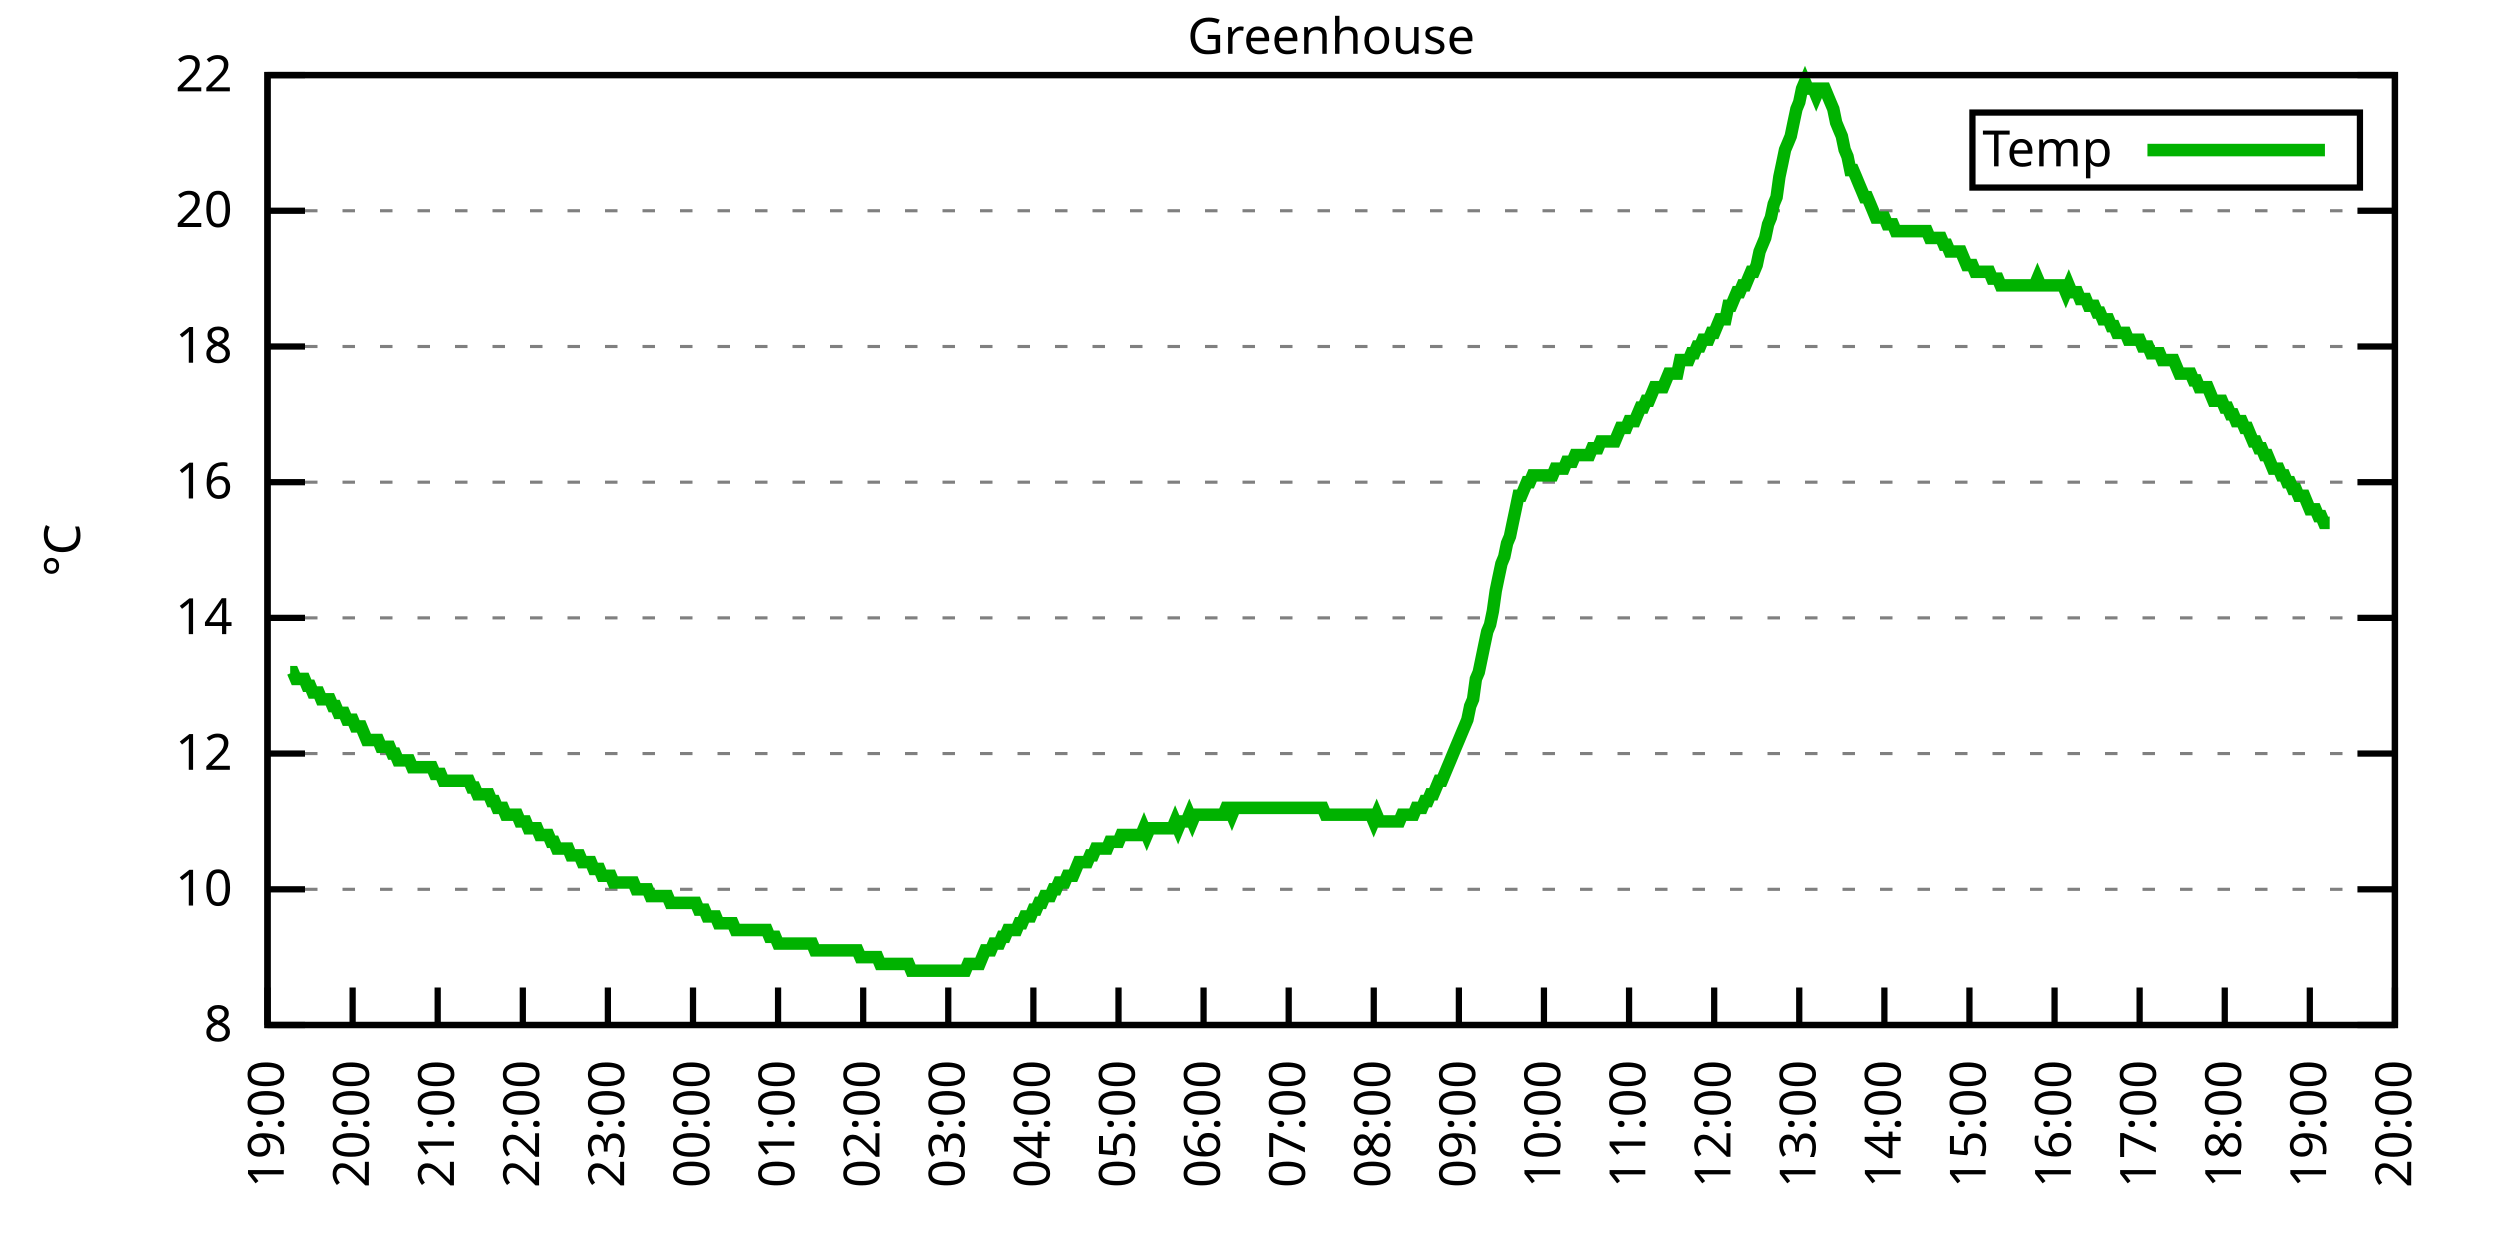
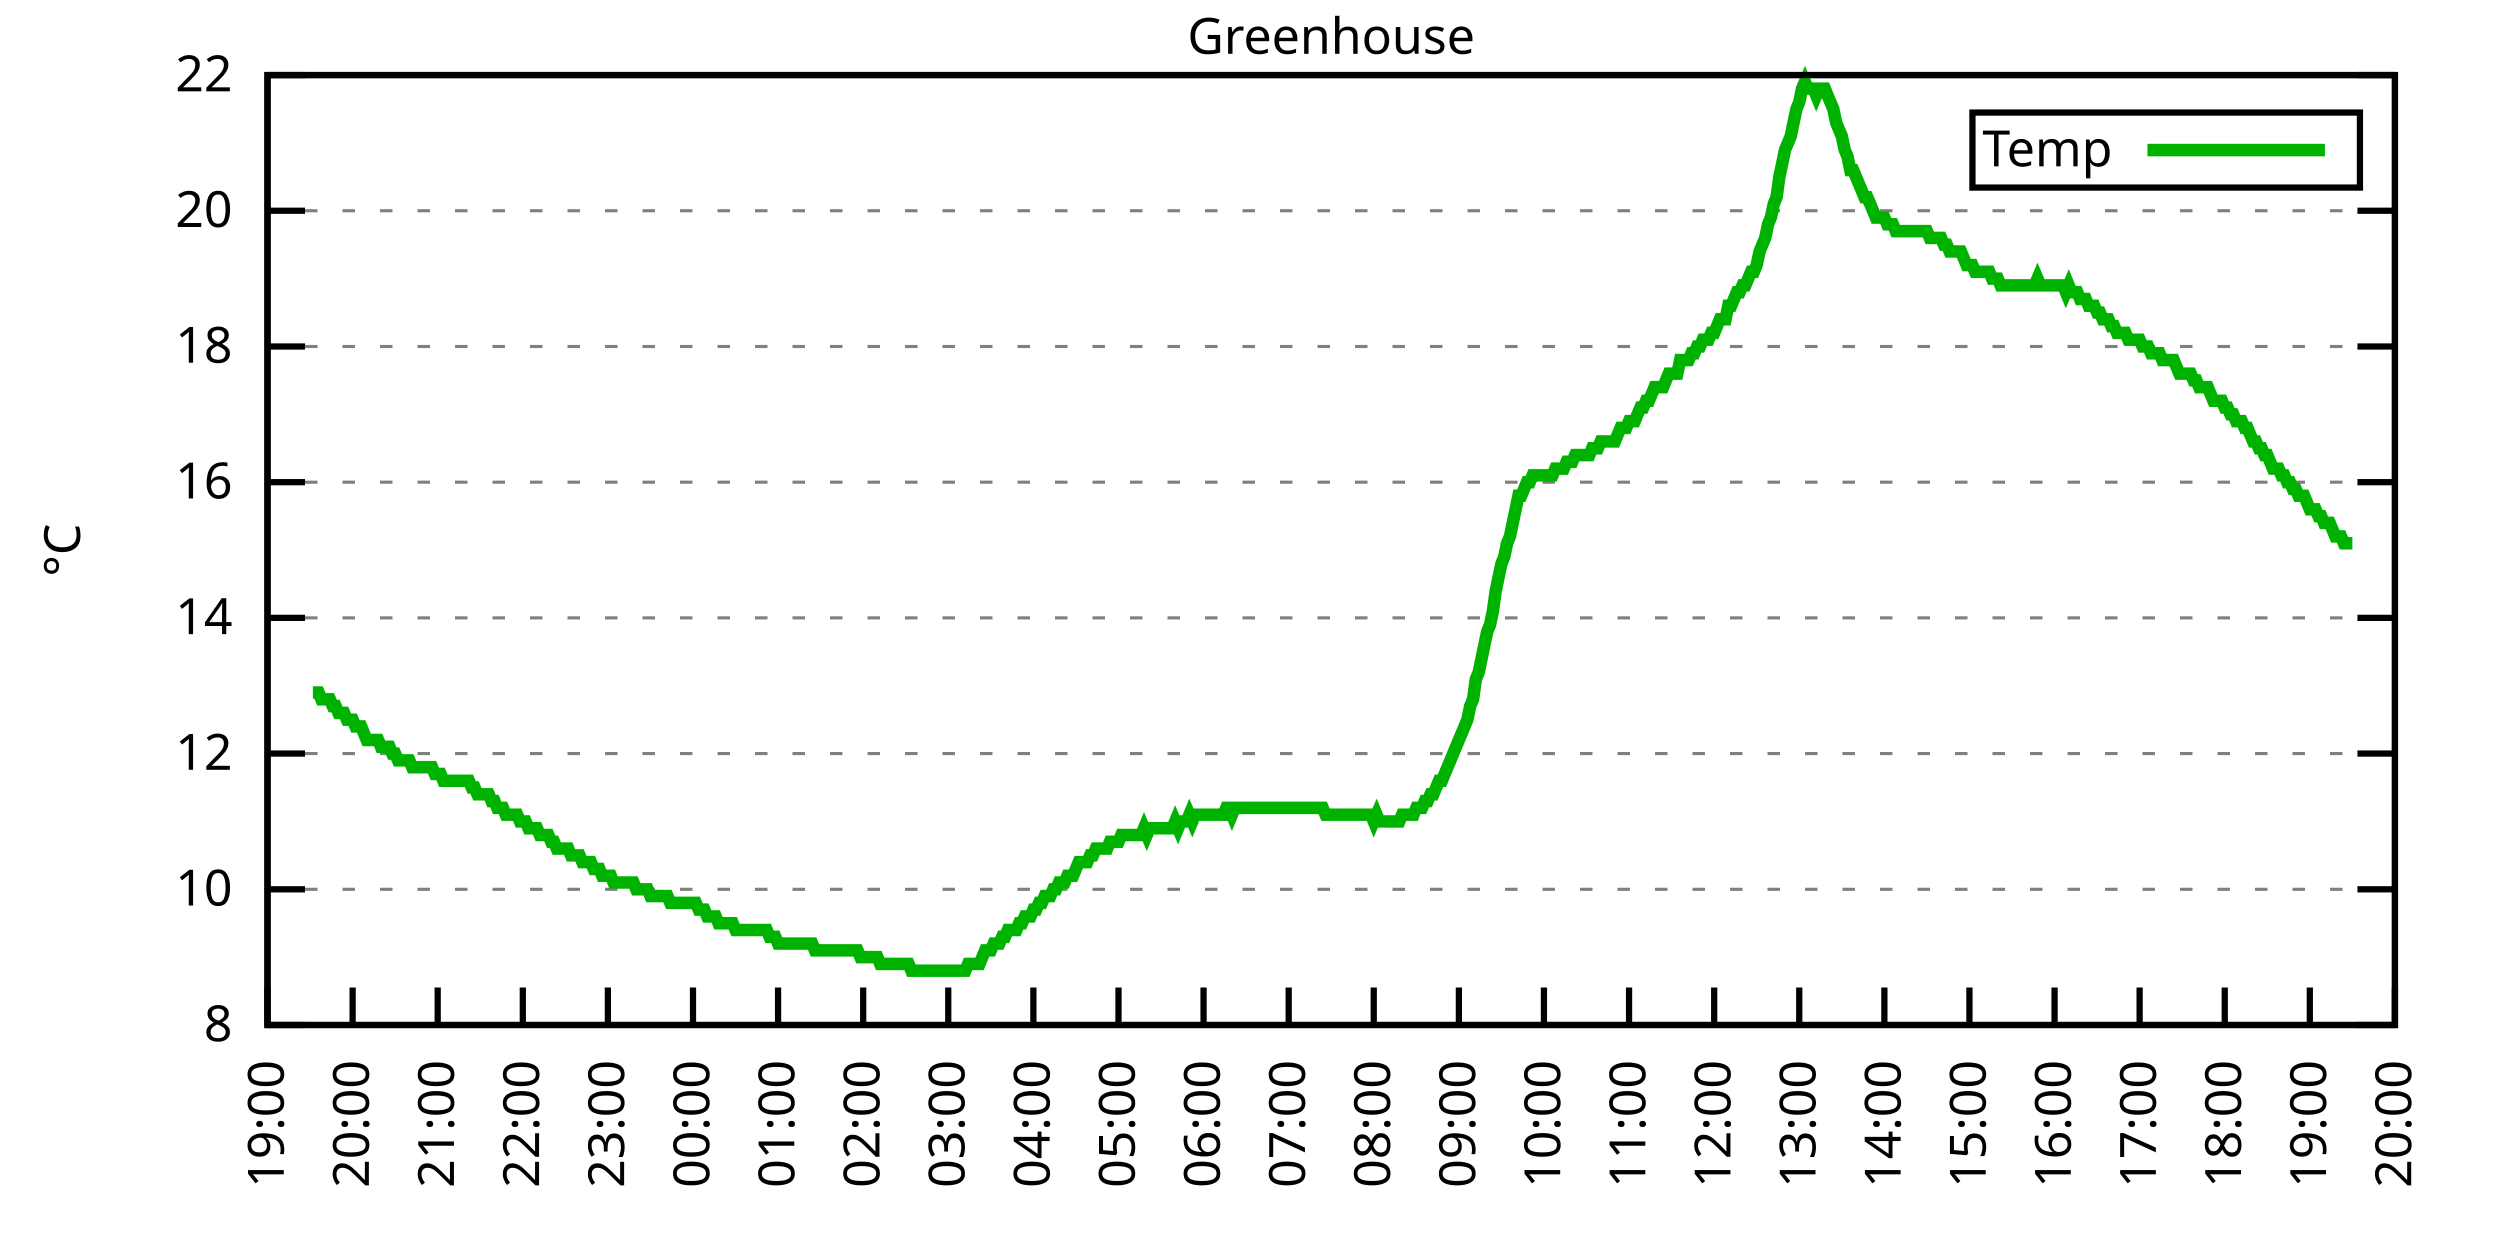
<svg xmlns="http://www.w3.org/2000/svg" xmlns:xlink="http://www.w3.org/1999/xlink" width="400" height="200" viewBox="0 0 400 200">
  <g id="gnuplot_canvas">
    <rect x="0" y="0" width="400" height="200" fill="none" />
    <defs>
      <circle id="gpDot" r="0.5" stroke-width="0.5" stroke="currentColor" />
      <path id="gpPt0" stroke-width="0.333" stroke="currentColor" d="M-1,0 h2 M0,-1 v2" />
      <path id="gpPt1" stroke-width="0.333" stroke="currentColor" d="M-1,-1 L1,1 M1,-1 L-1,1" />
      <path id="gpPt2" stroke-width="0.333" stroke="currentColor" d="M-1,0 L1,0 M0,-1 L0,1 M-1,-1 L1,1 M-1,1 L1,-1" />
      <rect id="gpPt3" stroke-width="0.333" stroke="currentColor" x="-1" y="-1" width="2" height="2" />
      <rect id="gpPt4" stroke-width="0.333" stroke="currentColor" fill="currentColor" x="-1" y="-1" width="2" height="2" />
      <circle id="gpPt5" stroke-width="0.333" stroke="currentColor" cx="0" cy="0" r="1" />
      <use xlink:href="#gpPt5" id="gpPt6" fill="currentColor" stroke="none" />
      <path id="gpPt7" stroke-width="0.333" stroke="currentColor" d="M0,-1.33 L-1.33,0.67 L1.33,0.67 z" />
      <use xlink:href="#gpPt7" id="gpPt8" fill="currentColor" stroke="none" />
      <use xlink:href="#gpPt7" id="gpPt9" stroke="currentColor" transform="rotate(180)" />
      <use xlink:href="#gpPt9" id="gpPt10" fill="currentColor" stroke="none" />
      <use xlink:href="#gpPt3" id="gpPt11" stroke="currentColor" transform="rotate(45)" />
      <use xlink:href="#gpPt11" id="gpPt12" fill="currentColor" stroke="none" />
      <path id="gpPt13" stroke-width="0.333" stroke="currentColor" d="M0,1.330 L1.265,0.411 L0.782,-1.067 L-0.782,-1.076 L-1.265,0.411 z" />
      <use xlink:href="#gpPt13" id="gpPt14" fill="currentColor" stroke="none" />
      <filter id="textbox" filterUnits="objectBoundingBox" x="0" y="0" height="1" width="1">
        <feFlood flood-color="white" flood-opacity="1" result="bgnd" />
        <feComposite in="SourceGraphic" in2="bgnd" operator="atop" />
      </filter>
      <filter id="greybox" filterUnits="objectBoundingBox" x="0" y="0" height="1" width="1">
        <feFlood flood-color="lightgrey" flood-opacity="1" result="grey" />
        <feComposite in="SourceGraphic" in2="grey" operator="atop" />
      </filter>
    </defs>
    <g fill="none" color="white" stroke="currentColor" stroke-width="1.00" stroke-linecap="butt" stroke-linejoin="miter">
</g>
    <g fill="none" color="black" stroke="currentColor" stroke-width="1.00" stroke-linecap="butt" stroke-linejoin="miter">
      <g stroke="none" shape-rendering="crispEdges">
        <polygon fill="rgb(255, 255, 255)" points="42.80,164.00 383.18,164.00 383.18,12.02 42.80,12.02 " />
      </g>
    </g>
    <g fill="none" color="black" stroke="currentColor" stroke-width="1.00" stroke-linecap="butt" stroke-linejoin="miter">
</g>
    <g fill="none" color="black" stroke="black" stroke-width="0.50" stroke-linecap="butt" stroke-linejoin="miter">
</g>
    <g fill="none" color="gray" stroke="currentColor" stroke-width="0.50" stroke-linecap="butt" stroke-linejoin="miter">
      <path stroke="gray" stroke-dasharray="2,4" class="gridline" d="M42.80,164.00 L383.19,164.00  " />
    </g>
    <g fill="none" color="gray" stroke="gray" stroke-width="1.00" stroke-linecap="butt" stroke-linejoin="miter">
</g>
    <g fill="none" color="black" stroke="currentColor" stroke-width="1.00" stroke-linecap="butt" stroke-linejoin="miter">
      <path stroke="black" d="M42.80,164.00 L48.80,164.00 M383.19,164.00 L377.19,164.00  " />
      <g transform="translate(37.20,166.60)" stroke="none" fill="black" font-family="Sans" font-size="8.00" text-anchor="end">
        <text>
          <tspan font-family="Sans"> 8</tspan>
        </text>
      </g>
    </g>
    <g fill="none" color="black" stroke="currentColor" stroke-width="1.00" stroke-linecap="butt" stroke-linejoin="miter">
</g>
    <g fill="none" color="black" stroke="black" stroke-width="0.50" stroke-linecap="butt" stroke-linejoin="miter">
</g>
    <g fill="none" color="gray" stroke="currentColor" stroke-width="0.50" stroke-linecap="butt" stroke-linejoin="miter">
      <path stroke="gray" stroke-dasharray="2,4" class="gridline" d="M42.80,142.29 L383.19,142.29  " />
    </g>
    <g fill="none" color="gray" stroke="gray" stroke-width="1.00" stroke-linecap="butt" stroke-linejoin="miter">
</g>
    <g fill="none" color="black" stroke="currentColor" stroke-width="1.00" stroke-linecap="butt" stroke-linejoin="miter">
      <path stroke="black" d="M42.80,142.29 L48.80,142.29 M383.19,142.29 L377.19,142.29  " />
      <g transform="translate(37.20,144.89)" stroke="none" fill="black" font-family="Sans" font-size="8.00" text-anchor="end">
        <text>
          <tspan font-family="Sans"> 10</tspan>
        </text>
      </g>
    </g>
    <g fill="none" color="black" stroke="currentColor" stroke-width="1.00" stroke-linecap="butt" stroke-linejoin="miter">
</g>
    <g fill="none" color="black" stroke="black" stroke-width="0.50" stroke-linecap="butt" stroke-linejoin="miter">
</g>
    <g fill="none" color="gray" stroke="currentColor" stroke-width="0.50" stroke-linecap="butt" stroke-linejoin="miter">
      <path stroke="gray" stroke-dasharray="2,4" class="gridline" d="M42.80,120.57 L383.19,120.57  " />
    </g>
    <g fill="none" color="gray" stroke="gray" stroke-width="1.00" stroke-linecap="butt" stroke-linejoin="miter">
</g>
    <g fill="none" color="black" stroke="currentColor" stroke-width="1.00" stroke-linecap="butt" stroke-linejoin="miter">
      <path stroke="black" d="M42.80,120.57 L48.80,120.57 M383.19,120.57 L377.19,120.57  " />
      <g transform="translate(37.20,123.17)" stroke="none" fill="black" font-family="Sans" font-size="8.00" text-anchor="end">
        <text>
          <tspan font-family="Sans"> 12</tspan>
        </text>
      </g>
    </g>
    <g fill="none" color="black" stroke="currentColor" stroke-width="1.00" stroke-linecap="butt" stroke-linejoin="miter">
</g>
    <g fill="none" color="black" stroke="black" stroke-width="0.50" stroke-linecap="butt" stroke-linejoin="miter">
</g>
    <g fill="none" color="gray" stroke="currentColor" stroke-width="0.50" stroke-linecap="butt" stroke-linejoin="miter">
      <path stroke="gray" stroke-dasharray="2,4" class="gridline" d="M42.80,98.86 L383.19,98.86  " />
    </g>
    <g fill="none" color="gray" stroke="gray" stroke-width="1.00" stroke-linecap="butt" stroke-linejoin="miter">
</g>
    <g fill="none" color="black" stroke="currentColor" stroke-width="1.00" stroke-linecap="butt" stroke-linejoin="miter">
      <path stroke="black" d="M42.80,98.86 L48.80,98.86 M383.19,98.86 L377.19,98.86  " />
      <g transform="translate(37.20,101.46)" stroke="none" fill="black" font-family="Sans" font-size="8.00" text-anchor="end">
        <text>
          <tspan font-family="Sans"> 14</tspan>
        </text>
      </g>
    </g>
    <g fill="none" color="black" stroke="currentColor" stroke-width="1.00" stroke-linecap="butt" stroke-linejoin="miter">
</g>
    <g fill="none" color="black" stroke="black" stroke-width="0.50" stroke-linecap="butt" stroke-linejoin="miter">
</g>
    <g fill="none" color="gray" stroke="currentColor" stroke-width="0.50" stroke-linecap="butt" stroke-linejoin="miter">
      <path stroke="gray" stroke-dasharray="2,4" class="gridline" d="M42.80,77.15 L383.19,77.15  " />
    </g>
    <g fill="none" color="gray" stroke="gray" stroke-width="1.00" stroke-linecap="butt" stroke-linejoin="miter">
</g>
    <g fill="none" color="black" stroke="currentColor" stroke-width="1.00" stroke-linecap="butt" stroke-linejoin="miter">
      <path stroke="black" d="M42.80,77.15 L48.80,77.15 M383.19,77.15 L377.19,77.15  " />
      <g transform="translate(37.20,79.75)" stroke="none" fill="black" font-family="Sans" font-size="8.00" text-anchor="end">
        <text>
          <tspan font-family="Sans"> 16</tspan>
        </text>
      </g>
    </g>
    <g fill="none" color="black" stroke="currentColor" stroke-width="1.00" stroke-linecap="butt" stroke-linejoin="miter">
</g>
    <g fill="none" color="black" stroke="black" stroke-width="0.50" stroke-linecap="butt" stroke-linejoin="miter">
</g>
    <g fill="none" color="gray" stroke="currentColor" stroke-width="0.50" stroke-linecap="butt" stroke-linejoin="miter">
      <path stroke="gray" stroke-dasharray="2,4" class="gridline" d="M42.80,55.44 L383.19,55.44  " />
    </g>
    <g fill="none" color="gray" stroke="gray" stroke-width="1.00" stroke-linecap="butt" stroke-linejoin="miter">
</g>
    <g fill="none" color="black" stroke="currentColor" stroke-width="1.00" stroke-linecap="butt" stroke-linejoin="miter">
      <path stroke="black" d="M42.80,55.44 L48.80,55.44 M383.19,55.44 L377.19,55.44  " />
      <g transform="translate(37.20,58.04)" stroke="none" fill="black" font-family="Sans" font-size="8.00" text-anchor="end">
        <text>
          <tspan font-family="Sans"> 18</tspan>
        </text>
      </g>
    </g>
    <g fill="none" color="black" stroke="currentColor" stroke-width="1.00" stroke-linecap="butt" stroke-linejoin="miter">
</g>
    <g fill="none" color="black" stroke="black" stroke-width="0.50" stroke-linecap="butt" stroke-linejoin="miter">
</g>
    <g fill="none" color="gray" stroke="currentColor" stroke-width="0.50" stroke-linecap="butt" stroke-linejoin="miter">
      <path stroke="gray" stroke-dasharray="2,4" class="gridline" d="M42.80,33.72 L383.19,33.72  " />
    </g>
    <g fill="none" color="gray" stroke="gray" stroke-width="1.00" stroke-linecap="butt" stroke-linejoin="miter">
</g>
    <g fill="none" color="black" stroke="currentColor" stroke-width="1.00" stroke-linecap="butt" stroke-linejoin="miter">
      <path stroke="black" d="M42.80,33.72 L48.80,33.72 M383.19,33.72 L377.19,33.72  " />
      <g transform="translate(37.20,36.32)" stroke="none" fill="black" font-family="Sans" font-size="8.00" text-anchor="end">
        <text>
          <tspan font-family="Sans"> 20</tspan>
        </text>
      </g>
    </g>
    <g fill="none" color="black" stroke="currentColor" stroke-width="1.00" stroke-linecap="butt" stroke-linejoin="miter">
</g>
    <g fill="none" color="black" stroke="black" stroke-width="0.50" stroke-linecap="butt" stroke-linejoin="miter">
</g>
    <g fill="none" color="gray" stroke="currentColor" stroke-width="0.50" stroke-linecap="butt" stroke-linejoin="miter">
      <path stroke="gray" stroke-dasharray="2,4" class="gridline" d="M42.80,12.01 L383.19,12.01  " />
    </g>
    <g fill="none" color="gray" stroke="gray" stroke-width="1.00" stroke-linecap="butt" stroke-linejoin="miter">
</g>
    <g fill="none" color="black" stroke="currentColor" stroke-width="1.00" stroke-linecap="butt" stroke-linejoin="miter">
      <path stroke="black" d="M42.80,12.01 L48.80,12.01 M383.19,12.01 L377.19,12.01  " />
      <g transform="translate(37.20,14.61)" stroke="none" fill="black" font-family="Sans" font-size="8.00" text-anchor="end">
        <text>
          <tspan font-family="Sans"> 22</tspan>
        </text>
      </g>
    </g>
    <g fill="none" color="black" stroke="currentColor" stroke-width="1.00" stroke-linecap="butt" stroke-linejoin="miter">
      <path stroke="black" d="M42.80,164.00 L42.80,158.00  " />
      <g transform="translate(45.40,169.60) rotate(270.00)" stroke="none" fill="black" font-family="Sans" font-size="8.00" text-anchor="end">
        <text>
          <tspan font-family="Sans">19:00</tspan>
        </text>
      </g>
    </g>
    <g fill="none" color="black" stroke="currentColor" stroke-width="1.00" stroke-linecap="butt" stroke-linejoin="miter">
      <path stroke="black" d="M56.42,164.00 L56.42,158.00  " />
      <g transform="translate(59.02,169.60) rotate(270.00)" stroke="none" fill="black" font-family="Sans" font-size="8.00" text-anchor="end">
        <text>
          <tspan font-family="Sans">20:00</tspan>
        </text>
      </g>
    </g>
    <g fill="none" color="black" stroke="currentColor" stroke-width="1.00" stroke-linecap="butt" stroke-linejoin="miter">
      <path stroke="black" d="M70.03,164.00 L70.03,158.00  " />
      <g transform="translate(72.63,169.60) rotate(270.00)" stroke="none" fill="black" font-family="Sans" font-size="8.00" text-anchor="end">
        <text>
          <tspan font-family="Sans">21:00</tspan>
        </text>
      </g>
    </g>
    <g fill="none" color="black" stroke="currentColor" stroke-width="1.00" stroke-linecap="butt" stroke-linejoin="miter">
      <path stroke="black" d="M83.65,164.00 L83.65,158.00  " />
      <g transform="translate(86.25,169.60) rotate(270.00)" stroke="none" fill="black" font-family="Sans" font-size="8.00" text-anchor="end">
        <text>
          <tspan font-family="Sans">22:00</tspan>
        </text>
      </g>
    </g>
    <g fill="none" color="black" stroke="currentColor" stroke-width="1.00" stroke-linecap="butt" stroke-linejoin="miter">
      <path stroke="black" d="M97.26,164.00 L97.26,158.00  " />
      <g transform="translate(99.86,169.60) rotate(270.00)" stroke="none" fill="black" font-family="Sans" font-size="8.00" text-anchor="end">
        <text>
          <tspan font-family="Sans">23:00</tspan>
        </text>
      </g>
    </g>
    <g fill="none" color="black" stroke="currentColor" stroke-width="1.00" stroke-linecap="butt" stroke-linejoin="miter">
      <path stroke="black" d="M110.88,164.00 L110.88,158.00  " />
      <g transform="translate(113.48,169.60) rotate(270.00)" stroke="none" fill="black" font-family="Sans" font-size="8.00" text-anchor="end">
        <text>
          <tspan font-family="Sans">00:00</tspan>
        </text>
      </g>
    </g>
    <g fill="none" color="black" stroke="currentColor" stroke-width="1.00" stroke-linecap="butt" stroke-linejoin="miter">
      <path stroke="black" d="M124.49,164.00 L124.49,158.00  " />
      <g transform="translate(127.09,169.60) rotate(270.00)" stroke="none" fill="black" font-family="Sans" font-size="8.00" text-anchor="end">
        <text>
          <tspan font-family="Sans">01:00</tspan>
        </text>
      </g>
    </g>
    <g fill="none" color="black" stroke="currentColor" stroke-width="1.00" stroke-linecap="butt" stroke-linejoin="miter">
      <path stroke="black" d="M138.11,164.00 L138.11,158.00  " />
      <g transform="translate(140.71,169.60) rotate(270.00)" stroke="none" fill="black" font-family="Sans" font-size="8.00" text-anchor="end">
        <text>
          <tspan font-family="Sans">02:00</tspan>
        </text>
      </g>
    </g>
    <g fill="none" color="black" stroke="currentColor" stroke-width="1.00" stroke-linecap="butt" stroke-linejoin="miter">
      <path stroke="black" d="M151.72,164.00 L151.72,158.00  " />
      <g transform="translate(154.32,169.60) rotate(270.00)" stroke="none" fill="black" font-family="Sans" font-size="8.00" text-anchor="end">
        <text>
          <tspan font-family="Sans">03:00</tspan>
        </text>
      </g>
    </g>
    <g fill="none" color="black" stroke="currentColor" stroke-width="1.00" stroke-linecap="butt" stroke-linejoin="miter">
      <path stroke="black" d="M165.34,164.00 L165.34,158.00  " />
      <g transform="translate(167.94,169.60) rotate(270.00)" stroke="none" fill="black" font-family="Sans" font-size="8.00" text-anchor="end">
        <text>
          <tspan font-family="Sans">04:00</tspan>
        </text>
      </g>
    </g>
    <g fill="none" color="black" stroke="currentColor" stroke-width="1.00" stroke-linecap="butt" stroke-linejoin="miter">
      <path stroke="black" d="M178.96,164.00 L178.96,158.00  " />
      <g transform="translate(181.56,169.60) rotate(270.00)" stroke="none" fill="black" font-family="Sans" font-size="8.00" text-anchor="end">
        <text>
          <tspan font-family="Sans">05:00</tspan>
        </text>
      </g>
    </g>
    <g fill="none" color="black" stroke="currentColor" stroke-width="1.00" stroke-linecap="butt" stroke-linejoin="miter">
      <path stroke="black" d="M192.57,164.00 L192.57,158.00  " />
      <g transform="translate(195.17,169.60) rotate(270.00)" stroke="none" fill="black" font-family="Sans" font-size="8.00" text-anchor="end">
        <text>
          <tspan font-family="Sans">06:00</tspan>
        </text>
      </g>
    </g>
    <g fill="none" color="black" stroke="currentColor" stroke-width="1.00" stroke-linecap="butt" stroke-linejoin="miter">
      <path stroke="black" d="M206.19,164.00 L206.19,158.00  " />
      <g transform="translate(208.79,169.60) rotate(270.00)" stroke="none" fill="black" font-family="Sans" font-size="8.00" text-anchor="end">
        <text>
          <tspan font-family="Sans">07:00</tspan>
        </text>
      </g>
    </g>
    <g fill="none" color="black" stroke="currentColor" stroke-width="1.00" stroke-linecap="butt" stroke-linejoin="miter">
      <path stroke="black" d="M219.80,164.00 L219.80,158.00  " />
      <g transform="translate(222.40,169.60) rotate(270.00)" stroke="none" fill="black" font-family="Sans" font-size="8.00" text-anchor="end">
        <text>
          <tspan font-family="Sans">08:00</tspan>
        </text>
      </g>
    </g>
    <g fill="none" color="black" stroke="currentColor" stroke-width="1.00" stroke-linecap="butt" stroke-linejoin="miter">
      <path stroke="black" d="M233.42,164.00 L233.42,158.00  " />
      <g transform="translate(236.02,169.60) rotate(270.00)" stroke="none" fill="black" font-family="Sans" font-size="8.00" text-anchor="end">
        <text>
          <tspan font-family="Sans">09:00</tspan>
        </text>
      </g>
    </g>
    <g fill="none" color="black" stroke="currentColor" stroke-width="1.00" stroke-linecap="butt" stroke-linejoin="miter">
      <path stroke="black" d="M247.03,164.00 L247.03,158.00  " />
      <g transform="translate(249.63,169.60) rotate(270.00)" stroke="none" fill="black" font-family="Sans" font-size="8.00" text-anchor="end">
        <text>
          <tspan font-family="Sans">10:00</tspan>
        </text>
      </g>
    </g>
    <g fill="none" color="black" stroke="currentColor" stroke-width="1.00" stroke-linecap="butt" stroke-linejoin="miter">
      <path stroke="black" d="M260.65,164.00 L260.65,158.00  " />
      <g transform="translate(263.25,169.60) rotate(270.00)" stroke="none" fill="black" font-family="Sans" font-size="8.00" text-anchor="end">
        <text>
          <tspan font-family="Sans">11:00</tspan>
        </text>
      </g>
    </g>
    <g fill="none" color="black" stroke="currentColor" stroke-width="1.00" stroke-linecap="butt" stroke-linejoin="miter">
      <path stroke="black" d="M274.27,164.00 L274.27,158.00  " />
      <g transform="translate(276.87,169.60) rotate(270.00)" stroke="none" fill="black" font-family="Sans" font-size="8.00" text-anchor="end">
        <text>
          <tspan font-family="Sans">12:00</tspan>
        </text>
      </g>
    </g>
    <g fill="none" color="black" stroke="currentColor" stroke-width="1.00" stroke-linecap="butt" stroke-linejoin="miter">
      <path stroke="black" d="M287.88,164.00 L287.88,158.00  " />
      <g transform="translate(290.48,169.60) rotate(270.00)" stroke="none" fill="black" font-family="Sans" font-size="8.00" text-anchor="end">
        <text>
          <tspan font-family="Sans">13:00</tspan>
        </text>
      </g>
    </g>
    <g fill="none" color="black" stroke="currentColor" stroke-width="1.00" stroke-linecap="butt" stroke-linejoin="miter">
      <path stroke="black" d="M301.50,164.00 L301.50,158.00  " />
      <g transform="translate(304.10,169.60) rotate(270.00)" stroke="none" fill="black" font-family="Sans" font-size="8.00" text-anchor="end">
        <text>
          <tspan font-family="Sans">14:00</tspan>
        </text>
      </g>
    </g>
    <g fill="none" color="black" stroke="currentColor" stroke-width="1.00" stroke-linecap="butt" stroke-linejoin="miter">
      <path stroke="black" d="M315.11,164.00 L315.11,158.00  " />
      <g transform="translate(317.71,169.60) rotate(270.00)" stroke="none" fill="black" font-family="Sans" font-size="8.00" text-anchor="end">
        <text>
          <tspan font-family="Sans">15:00</tspan>
        </text>
      </g>
    </g>
    <g fill="none" color="black" stroke="currentColor" stroke-width="1.00" stroke-linecap="butt" stroke-linejoin="miter">
      <path stroke="black" d="M328.73,164.00 L328.73,158.00  " />
      <g transform="translate(331.33,169.60) rotate(270.00)" stroke="none" fill="black" font-family="Sans" font-size="8.00" text-anchor="end">
        <text>
          <tspan font-family="Sans">16:00</tspan>
        </text>
      </g>
    </g>
    <g fill="none" color="black" stroke="currentColor" stroke-width="1.00" stroke-linecap="butt" stroke-linejoin="miter">
      <path stroke="black" d="M342.34,164.00 L342.34,158.00  " />
      <g transform="translate(344.94,169.60) rotate(270.00)" stroke="none" fill="black" font-family="Sans" font-size="8.00" text-anchor="end">
        <text>
          <tspan font-family="Sans">17:00</tspan>
        </text>
      </g>
    </g>
    <g fill="none" color="black" stroke="currentColor" stroke-width="1.00" stroke-linecap="butt" stroke-linejoin="miter">
      <path stroke="black" d="M355.96,164.00 L355.96,158.00  " />
      <g transform="translate(358.56,169.60) rotate(270.00)" stroke="none" fill="black" font-family="Sans" font-size="8.00" text-anchor="end">
        <text>
          <tspan font-family="Sans">18:00</tspan>
        </text>
      </g>
    </g>
    <g fill="none" color="black" stroke="currentColor" stroke-width="1.00" stroke-linecap="butt" stroke-linejoin="miter">
      <path stroke="black" d="M369.57,164.00 L369.57,158.00  " />
      <g transform="translate(372.17,169.60) rotate(270.00)" stroke="none" fill="black" font-family="Sans" font-size="8.00" text-anchor="end">
        <text>
          <tspan font-family="Sans">19:00</tspan>
        </text>
      </g>
    </g>
    <g fill="none" color="black" stroke="currentColor" stroke-width="1.00" stroke-linecap="butt" stroke-linejoin="miter">
      <path stroke="black" d="M383.19,164.00 L383.19,158.00  " />
      <g transform="translate(385.79,169.60) rotate(270.00)" stroke="none" fill="black" font-family="Sans" font-size="8.00" text-anchor="end">
        <text>
          <tspan font-family="Sans">20:00</tspan>
        </text>
      </g>
    </g>
    <g fill="none" color="black" stroke="currentColor" stroke-width="1.00" stroke-linecap="butt" stroke-linejoin="miter">
</g>
    <g fill="none" color="black" stroke="currentColor" stroke-width="1.00" stroke-linecap="butt" stroke-linejoin="miter">
      <path stroke="black" d="M42.80,12.01 L42.80,164.00 L383.19,164.00 L383.19,12.01 L42.80,12.01 Z  " />
    </g>
    <g fill="none" color="black" stroke="currentColor" stroke-width="1.00" stroke-linecap="butt" stroke-linejoin="miter">
</g>
    <g fill="none" color="black" stroke="currentColor" stroke-width="1.00" stroke-linecap="butt" stroke-linejoin="miter">
      <path stroke="black" d="M315.59,30.01 L315.59,18.01 L377.59,18.01 L377.59,30.01 L315.59,30.01 Z  " />
    </g>
    <g id="Greenhouse_plot_1">
      <g fill="none" color="white" stroke="black" stroke-width="2.00" stroke-linecap="butt" stroke-linejoin="miter">
</g>
      <g fill="none" color="black" stroke="currentColor" stroke-width="2.00" stroke-linecap="butt" stroke-linejoin="miter">
        <g transform="translate(337.99,26.61)" stroke="none" fill="black" font-family="Sans" font-size="8.00" text-anchor="end">
          <text>
            <tspan font-family="Sans">Temp</tspan>
          </text>
        </g>
      </g>
      <g fill="none" color="black" stroke="currentColor" stroke-width="2.00" stroke-linecap="butt" stroke-linejoin="miter">
-         <path stroke="rgb(  0, 178,   0)" d="M343.59,24.01 L371.99,24.01 M46.43,107.55 L46.88,107.55 L47.34,108.63 L47.79,108.63 L48.25,108.63 L48.70,108.63   L49.15,109.72 L49.61,109.72 L50.06,110.80 L50.52,110.80 L50.97,110.80 L51.42,111.89 L51.88,111.89 L52.33,111.89   L52.78,111.89 L53.24,112.97 L53.69,112.97 L54.15,114.06 L54.60,114.06 L55.05,114.06 L55.51,115.15 L55.96,115.15   L56.42,115.15 L56.87,116.23 L57.32,116.23 L57.78,116.23 L58.23,117.32 L58.68,118.40 L59.14,118.40 L59.59,118.40   L60.05,118.40 L60.50,118.40 L60.95,119.49 L61.41,119.49 L61.86,119.49 L62.32,119.49 L62.77,120.57 L63.22,120.57   L63.68,121.66 L64.13,121.66 L64.58,121.66 L65.04,121.66 L65.49,121.66 L65.95,122.75 L66.40,122.75 L66.85,122.75   L67.31,122.75 L67.76,122.75 L68.22,122.75 L68.67,122.75 L69.12,122.75 L69.58,123.83 L70.03,123.83 L70.49,123.83   L70.94,124.92 L71.39,124.92 L71.85,124.92 L72.30,124.92 L72.75,124.92 L73.21,124.92 L73.66,124.92 L74.12,124.92   L74.57,124.92 L75.02,124.92 L75.48,126.00 L75.93,126.00 L76.39,127.09 L76.84,127.09 L77.29,127.09 L77.75,127.09   L78.20,127.09 L78.65,128.17 L79.11,128.17 L79.56,129.26 L80.02,129.26 L80.47,129.26 L80.92,130.35 L81.38,130.35   L81.83,130.35 L82.29,130.35 L82.74,130.35 L83.19,131.43 L83.65,131.43 L84.10,131.43 L84.55,132.52 L85.01,132.52   L85.46,132.52 L85.92,132.52 L86.37,133.60 L86.82,133.60 L87.28,133.60 L87.73,133.60 L88.19,134.69 L88.64,134.69   L89.09,135.77 L89.55,135.77 L90.00,135.77 L90.45,135.77 L90.91,135.77 L91.36,136.86 L91.82,136.86 L92.27,136.86   L92.72,136.86 L93.18,137.94 L93.63,137.94 L94.09,137.94 L94.54,137.94 L94.99,139.03 L95.45,139.03 L95.90,139.03   L96.35,140.12 L96.81,140.12 L97.26,140.12 L97.72,140.12 L98.17,141.20 L98.62,141.20 L99.08,141.20 L99.53,141.20   L99.99,141.20 L100.44,141.20 L100.89,141.20 L101.35,141.20 L101.80,142.29 L102.25,142.29 L102.71,142.29 L103.16,142.29   L103.62,142.29 L104.07,143.37 L104.52,143.37 L104.98,143.37 L105.43,143.37 L105.89,143.37 L106.34,143.37 L106.79,143.37   L107.25,144.46 L107.70,144.46 L108.15,144.46 L108.61,144.46 L109.06,144.46 L109.52,144.46 L109.97,144.46 L110.42,144.46   L110.88,144.46 L111.33,144.46 L111.79,145.54 L112.24,145.54 L112.69,145.54 L113.15,146.63 L113.60,146.63 L114.05,146.63   L114.51,146.63 L114.96,147.72 L115.42,147.72 L115.87,147.72 L116.32,147.72 L116.78,147.72 L117.23,147.72 L117.69,148.80   L118.14,148.80 L118.59,148.80 L119.05,148.80 L119.50,148.80 L119.96,148.80 L120.41,148.80 L120.86,148.80 L121.32,148.80   L121.77,148.80 L122.22,148.80 L122.68,148.80 L123.13,149.89 L123.59,149.89 L124.04,149.89 L124.49,150.97 L124.95,150.97   L125.40,150.97 L125.86,150.97 L126.31,150.97 L126.76,150.97 L127.22,150.97 L127.67,150.97 L128.12,150.97 L128.58,150.97   L129.03,150.97 L129.49,150.97 L129.94,150.97 L130.39,152.06 L130.85,152.06 L131.30,152.06 L131.76,152.06 L132.21,152.06   L132.66,152.06 L133.12,152.06 L133.57,152.06 L134.02,152.06 L134.48,152.06 L134.93,152.06 L135.39,152.06 L135.84,152.06   L136.29,152.06 L136.75,152.06 L137.20,152.06 L137.66,153.14 L138.11,153.14 L138.56,153.14 L139.02,153.14 L139.47,153.14   L139.92,153.14 L140.38,153.14 L140.83,154.23 L141.29,154.23 L141.74,154.23 L142.19,154.23 L142.65,154.23 L143.10,154.23   L143.56,154.23 L144.01,154.23 L144.46,154.23 L144.92,154.23 L145.37,154.23 L145.82,155.31 L146.28,155.31 L146.73,155.31   L147.19,155.31 L147.64,155.31 L148.09,155.31 L148.55,155.31 L149.00,155.31 L149.46,155.31 L149.91,155.31 L150.36,155.31   L150.82,155.31 L151.27,155.31 L151.72,155.31 L152.18,155.31 L152.63,155.31 L153.09,155.31 L153.54,155.31 L153.99,155.31   L154.45,155.31 L154.90,154.23 L155.36,154.23 L155.81,154.23 L156.26,154.23 L156.72,154.23 L157.17,153.14 L157.62,152.06   L158.08,152.06 L158.53,152.06 L158.99,150.97 L159.44,150.97 L159.89,150.97 L160.35,149.89 L160.80,149.89 L161.26,148.80   L161.71,148.80 L162.16,148.80 L162.62,148.80 L163.07,147.72 L163.52,147.72 L163.98,146.63 L164.43,146.63 L164.89,146.63   L165.34,145.54 L165.79,145.54 L166.25,144.46 L166.70,144.46 L167.16,143.37 L167.61,143.37 L168.06,143.37 L168.52,142.29   L168.97,142.29 L169.43,141.20 L169.88,141.20 L170.33,141.20 L170.79,140.12 L171.24,140.12 L171.69,140.12 L172.15,139.03   L172.60,137.94 L173.06,137.94 L173.51,137.94 L173.96,137.94 L174.42,136.86 L174.87,136.86 L175.33,135.77 L175.78,135.77   L176.23,135.77 L176.69,135.77 L177.14,135.77 L177.59,134.69 L178.05,134.69 L178.50,134.69 L178.96,134.69 L179.41,133.60   L179.86,133.60 L180.32,133.60 L180.77,133.60 L181.23,133.60 L181.68,133.60 L182.13,133.60 L182.59,133.60 L183.04,132.52   L183.49,133.60 L183.95,132.52 L184.40,132.52 L184.86,132.52 L185.31,132.52 L185.76,132.52 L186.22,132.52 L186.67,132.52   L187.13,132.52 L187.58,132.52 L188.03,131.43 L188.49,132.52 L188.94,131.43 L189.39,131.43 L189.85,131.43 L190.30,130.35   L190.76,131.43 L191.21,130.35 L191.66,130.35 L192.12,130.35 L192.57,130.35 L193.03,130.35 L193.48,130.35 L193.93,130.35   L194.39,130.35 L194.84,130.35 L195.29,130.35 L195.75,130.35 L196.20,129.26 L196.66,129.26 L197.11,130.35 L197.56,129.26   L198.02,129.26 L198.47,129.26 L198.93,129.26 L199.38,129.26 L199.83,129.26 L200.29,129.26 L200.74,129.26 L201.19,129.26   L201.65,129.26 L202.10,129.26 L202.56,129.26 L203.01,129.26 L203.46,129.26 L203.92,129.26 L204.37,129.26 L204.83,129.26   L205.28,129.26 L205.73,129.26 L206.19,129.26 L206.64,129.26 L207.09,129.26 L207.55,129.26 L208.00,129.26 L208.46,129.26   L208.91,129.26 L209.36,129.26 L209.82,129.26 L210.27,129.26 L210.73,129.26 L211.18,129.26 L211.63,129.26 L212.09,130.35   L212.54,130.35 L213.00,130.35 L213.45,130.35 L213.90,130.35 L214.36,130.35 L214.81,130.35 L215.26,130.35 L215.72,130.35   L216.17,130.35 L216.63,130.35 L217.08,130.35 L217.53,130.35 L217.99,130.35 L218.44,130.35 L218.90,130.35 L219.35,130.35   L219.80,131.43 L220.26,130.35 L220.71,131.43 L221.16,131.43 L221.62,131.43 L222.07,131.43 L222.53,131.43 L222.98,131.43   L223.43,131.43 L223.89,131.43 L224.34,130.35 L224.80,130.35 L225.25,130.35 L225.70,130.35 L226.16,130.35 L226.61,129.26   L227.06,129.26 L227.52,129.26 L227.97,128.17 L228.43,128.17 L228.88,127.09 L229.33,127.09 L229.79,126.00 L230.24,124.92   L230.70,124.92 L231.15,123.83 L231.60,122.75 L232.06,121.66 L232.51,120.57 L232.96,119.49 L233.42,118.40 L233.87,117.32   L234.33,116.23 L234.78,115.15 L235.23,112.97 L235.69,111.89 L236.14,108.63 L236.60,107.55 L237.05,105.38 L237.50,103.20   L237.96,101.03 L238.41,99.95 L238.86,97.78 L239.32,94.52 L239.77,92.35 L240.23,90.18 L240.68,89.09 L241.13,86.92   L241.59,85.83 L242.04,83.66 L242.50,81.49 L242.95,79.32 L243.40,79.32 L243.86,78.23 L244.31,77.15 L244.76,77.15   L245.22,76.06 L245.67,76.06 L246.13,76.06 L246.58,76.06 L247.03,76.06 L247.49,76.06 L247.94,76.06 L248.40,76.06   L248.85,74.98 L249.30,74.98 L249.76,74.98 L250.21,74.98 L250.66,73.89 L251.12,73.89 L251.57,73.89 L252.03,72.81   L252.48,72.81 L252.93,72.81 L253.39,72.81 L253.84,72.81 L254.30,72.81 L254.75,71.72 L255.20,71.72 L255.66,71.72   L256.11,70.63 L256.56,70.63 L257.02,70.63 L257.47,70.63 L257.93,70.63 L258.38,70.63 L258.83,69.55 L259.29,68.46   L259.74,68.46 L260.20,68.46 L260.65,67.38 L261.10,67.38 L261.56,67.38 L262.01,66.29 L262.47,65.21 L262.92,65.21   L263.37,64.12 L263.83,64.12 L264.28,63.04 L264.73,61.95 L265.19,61.95 L265.64,61.95 L266.10,61.95 L266.55,60.86   L267.00,59.78 L267.46,59.78 L267.91,59.78 L268.37,59.78 L268.82,57.61 L269.27,57.61 L269.73,57.61 L270.18,57.61   L270.63,56.52 L271.09,56.52 L271.54,55.44 L272.00,55.44 L272.45,54.35 L272.90,54.35 L273.36,54.35 L273.81,53.26   L274.27,53.26 L274.72,52.18 L275.17,51.09 L275.63,51.09 L276.08,51.09 L276.53,48.92 L276.99,48.92 L277.44,47.84   L277.90,46.75 L278.35,46.75 L278.80,45.66 L279.26,45.66 L279.71,44.58 L280.17,43.49 L280.62,43.49 L281.07,42.41   L281.53,40.24 L281.98,39.15 L282.43,38.07 L282.89,35.89 L283.34,34.81 L283.80,32.64 L284.25,31.55 L284.70,28.29   L285.16,26.12 L285.61,23.95 L286.07,22.87 L286.52,21.78 L286.97,19.61 L287.43,17.44 L287.88,16.35 L288.33,14.18   L288.79,13.10 L289.24,14.18 L289.70,14.18 L290.15,14.18 L290.60,15.27 L291.06,14.18 L291.51,14.18 L291.97,14.18   L292.42,15.27 L292.87,16.35 L293.33,17.44 L293.78,19.61 L294.23,20.70 L294.69,21.78 L295.14,23.95 L295.60,25.04   L296.05,27.21 L296.50,27.21 L296.96,28.29 L297.41,29.38 L297.87,30.47 L298.32,31.55 L298.77,31.55 L299.23,32.64   L299.68,33.72 L300.13,34.81 L300.59,34.81 L301.04,34.81 L301.50,34.81 L301.95,35.89 L302.40,35.89 L302.86,35.89   L303.31,36.98 L303.77,36.98 L304.22,36.98 L304.67,36.98 L305.13,36.98 L305.58,36.98 L306.03,36.98 L306.49,36.98   L306.94,36.98 L307.40,36.98 L307.85,36.98 L308.30,36.98 L308.76,38.07 L309.21,38.07 L309.67,38.07 L310.12,38.07   L310.57,38.07 L311.03,39.15 L311.48,39.15 L311.94,40.24 L312.39,40.24 L312.84,40.24 L313.30,40.24 L313.75,40.24   L314.20,41.32 L314.66,42.41 L315.11,42.41 L315.57,42.41 L316.02,43.49 L316.47,43.49 L316.93,43.49 L317.38,43.49   L317.84,43.49 L318.29,43.49 L318.74,44.58 L319.20,44.58 L319.65,44.58 L320.10,45.66 L320.56,45.66 L321.01,45.66   L321.47,45.66 L321.92,45.66 L322.37,45.66 L322.83,45.66 L323.28,45.66 L323.74,45.66 L324.19,45.66 L324.64,45.66   L325.10,45.66 L325.55,45.66 L326.00,44.58 L326.46,45.66 L326.91,45.66 L327.37,45.66 L327.82,45.66 L328.27,45.66   L328.73,45.66 L329.18,45.66 L329.64,45.66 L330.09,45.66 L330.54,46.75 L331.00,45.66 L331.45,46.75 L331.90,46.75   L332.36,46.75 L332.81,47.84 L333.27,47.84 L333.72,47.84 L334.17,48.92 L334.63,48.92 L335.08,48.92 L335.54,50.01   L335.99,50.01 L336.44,51.09 L336.90,51.09 L337.35,51.09 L337.80,52.18 L338.26,52.18 L338.71,53.26 L339.17,53.26   L339.62,53.26 L340.07,53.26 L340.53,54.35 L340.98,54.35 L341.44,54.35 L341.89,54.35 L342.34,54.35 L342.80,55.44   L343.25,55.44 L343.70,55.44 L344.16,56.52 L344.61,56.52 L345.07,56.52 L345.52,56.52 L345.97,57.61 L346.43,57.61   L346.88,57.61 L347.34,57.61 L347.79,57.61 L348.24,58.69 L348.70,59.78 L349.15,59.78 L349.60,59.78 L350.06,59.78   L350.51,59.78 L350.97,60.86 L351.42,60.86 L351.87,61.95 L352.33,61.95 L352.78,61.95 L353.24,61.95 L353.69,63.04   L354.14,64.12 L354.60,64.12 L355.05,64.12 L355.50,64.12 L355.96,65.21 L356.41,65.21 L356.87,66.29 L357.32,66.29   L357.77,67.38 L358.23,67.38 L358.68,67.38 L359.14,68.46 L359.59,68.46 L360.04,69.55 L360.50,70.63 L360.95,70.63   L361.41,71.72 L361.86,71.72 L362.31,72.81 L362.77,72.81 L363.22,73.89 L363.67,74.98 L364.13,74.98 L364.58,74.98   L365.04,76.06 L365.49,76.06 L365.94,77.15 L366.40,77.15 L366.85,78.23 L367.31,78.23 L367.76,79.32 L368.21,79.32   L368.67,79.32 L369.12,80.41 L369.57,81.49 L370.03,81.49 L370.48,81.49 L370.94,82.58 L371.39,82.58 L371.84,83.66   L372.30,83.66 L372.75,83.66  " />
+         <path stroke="rgb(  0, 178,   0)" d="M343.59,24.01 L371.99,24.01 M50.06,110.80 L50.52,110.80 L50.97,110.80 L51.42,111.89 L51.88,111.89 L52.33,111.89   L52.78,111.89 L53.24,112.97 L53.69,112.97 L54.15,114.06 L54.60,114.06 L55.05,114.06 L55.51,115.15 L55.96,115.15   L56.42,115.15 L56.87,116.23 L57.32,116.23 L57.78,116.23 L58.23,117.32 L58.68,118.40 L59.14,118.40 L59.59,118.40   L60.05,118.40 L60.50,118.40 L60.95,119.49 L61.41,119.49 L61.86,119.49 L62.32,119.49 L62.77,120.57 L63.22,120.57   L63.68,121.66 L64.13,121.66 L64.58,121.66 L65.04,121.66 L65.49,121.66 L65.95,122.75 L66.40,122.75 L66.85,122.75   L67.31,122.75 L67.76,122.75 L68.22,122.75 L68.67,122.75 L69.12,122.75 L69.58,123.83 L70.03,123.83 L70.49,123.83   L70.94,124.92 L71.39,124.92 L71.85,124.92 L72.30,124.92 L72.75,124.92 L73.21,124.92 L73.66,124.92 L74.12,124.92   L74.57,124.92 L75.02,124.92 L75.48,126.00 L75.93,126.00 L76.39,127.09 L76.84,127.09 L77.29,127.09 L77.75,127.09   L78.20,127.09 L78.65,128.17 L79.11,128.17 L79.56,129.26 L80.02,129.26 L80.47,129.26 L80.92,130.35 L81.38,130.35   L81.83,130.35 L82.29,130.35 L82.74,130.35 L83.19,131.43 L83.65,131.43 L84.10,131.43 L84.55,132.52 L85.01,132.52   L85.46,132.52 L85.92,132.52 L86.37,133.60 L86.82,133.60 L87.28,133.60 L87.73,133.60 L88.19,134.69 L88.64,134.69   L89.09,135.77 L89.55,135.77 L90.00,135.77 L90.45,135.77 L90.91,135.77 L91.36,136.86 L91.82,136.86 L92.27,136.86   L92.72,136.86 L93.18,137.94 L93.63,137.94 L94.09,137.94 L94.54,137.94 L94.99,139.03 L95.45,139.03 L95.90,139.03   L96.35,140.12 L96.81,140.12 L97.26,140.12 L97.72,140.12 L98.17,141.20 L98.62,141.20 L99.08,141.20 L99.53,141.20   L99.99,141.20 L100.44,141.20 L100.89,141.20 L101.35,141.20 L101.80,142.29 L102.25,142.29 L102.71,142.29 L103.16,142.29   L103.62,142.29 L104.07,143.37 L104.52,143.37 L104.98,143.37 L105.43,143.37 L105.89,143.37 L106.34,143.37 L106.79,143.37   L107.25,144.46 L107.70,144.46 L108.15,144.46 L108.61,144.46 L109.06,144.46 L109.52,144.46 L109.97,144.46 L110.42,144.46   L110.88,144.46 L111.33,144.46 L111.79,145.54 L112.24,145.54 L112.69,145.54 L113.15,146.63 L113.60,146.63 L114.05,146.63   L114.51,146.63 L114.96,147.72 L115.42,147.72 L115.87,147.72 L116.32,147.72 L116.78,147.72 L117.23,147.72 L117.69,148.80   L118.14,148.80 L118.59,148.80 L119.05,148.80 L119.50,148.80 L119.96,148.80 L120.41,148.80 L120.86,148.80 L121.32,148.80   L121.77,148.80 L122.22,148.80 L122.68,148.80 L123.13,149.89 L123.59,149.89 L124.04,149.89 L124.49,150.97 L124.95,150.97   L125.40,150.97 L125.86,150.97 L126.31,150.97 L126.76,150.97 L127.22,150.97 L127.67,150.97 L128.12,150.97 L128.58,150.97   L129.03,150.97 L129.49,150.97 L129.94,150.97 L130.39,152.06 L130.85,152.06 L131.30,152.06 L131.76,152.06 L132.21,152.06   L132.66,152.06 L133.12,152.06 L133.57,152.06 L134.02,152.06 L134.48,152.06 L134.93,152.06 L135.39,152.06 L135.84,152.06   L136.29,152.06 L136.75,152.06 L137.20,152.06 L137.66,153.14 L138.11,153.14 L138.56,153.14 L139.02,153.14 L139.47,153.14   L139.92,153.14 L140.38,153.14 L140.83,154.23 L141.29,154.23 L141.74,154.23 L142.19,154.23 L142.65,154.23 L143.10,154.23   L143.56,154.23 L144.01,154.23 L144.46,154.23 L144.92,154.23 L145.37,154.23 L145.82,155.31 L146.28,155.31 L146.73,155.31   L147.19,155.31 L147.64,155.31 L148.09,155.31 L148.55,155.31 L149.00,155.31 L149.46,155.31 L149.91,155.31 L150.36,155.31   L150.82,155.31 L151.27,155.31 L151.72,155.31 L152.18,155.31 L152.63,155.31 L153.09,155.31 L153.54,155.31 L153.99,155.31   L154.45,155.31 L154.90,154.23 L155.36,154.23 L155.81,154.23 L156.26,154.23 L156.72,154.23 L157.17,153.14 L157.62,152.06   L158.08,152.06 L158.53,152.06 L158.99,150.97 L159.44,150.97 L159.89,150.97 L160.35,149.89 L160.80,149.89 L161.26,148.80   L161.71,148.80 L162.16,148.80 L162.62,148.80 L163.07,147.72 L163.52,147.72 L163.98,146.63 L164.43,146.63 L164.89,146.63   L165.34,145.54 L165.79,145.54 L166.25,144.46 L166.70,144.46 L167.16,143.37 L167.61,143.37 L168.06,143.37 L168.52,142.29   L168.97,142.29 L169.43,141.20 L169.88,141.20 L170.33,141.20 L170.79,140.12 L171.24,140.12 L171.69,140.12 L172.15,139.03   L172.60,137.94 L173.06,137.94 L173.51,137.94 L173.96,137.94 L174.42,136.86 L174.87,136.86 L175.33,135.77 L175.78,135.77   L176.23,135.77 L176.69,135.77 L177.14,135.77 L177.59,134.69 L178.05,134.69 L178.50,134.69 L178.96,134.69 L179.41,133.60   L179.86,133.60 L180.32,133.60 L180.77,133.60 L181.23,133.60 L181.68,133.60 L182.13,133.60 L182.59,133.60 L183.04,132.52   L183.49,133.60 L183.95,132.52 L184.40,132.52 L184.86,132.52 L185.31,132.52 L185.76,132.52 L186.22,132.52 L186.67,132.52   L187.13,132.52 L187.58,132.52 L188.03,131.43 L188.49,132.52 L188.94,131.43 L189.39,131.43 L189.85,131.43 L190.30,130.35   L190.76,131.43 L191.21,130.35 L191.66,130.35 L192.12,130.35 L192.57,130.35 L193.03,130.35 L193.48,130.35 L193.93,130.35   L194.39,130.35 L194.84,130.35 L195.29,130.35 L195.75,130.35 L196.20,129.26 L196.66,129.26 L197.11,130.35 L197.56,129.26   L198.02,129.26 L198.47,129.26 L198.93,129.26 L199.38,129.26 L199.83,129.26 L200.29,129.26 L200.74,129.26 L201.19,129.26   L201.65,129.26 L202.10,129.26 L202.56,129.26 L203.01,129.26 L203.46,129.26 L203.92,129.26 L204.37,129.26 L204.83,129.26   L205.28,129.26 L205.73,129.26 L206.19,129.26 L206.64,129.26 L207.09,129.26 L207.55,129.26 L208.00,129.26 L208.46,129.26   L208.91,129.26 L209.36,129.26 L209.82,129.26 L210.27,129.26 L210.73,129.26 L211.18,129.26 L211.63,129.26 L212.09,130.35   L212.54,130.35 L213.00,130.35 L213.45,130.35 L213.90,130.35 L214.36,130.35 L214.81,130.35 L215.26,130.35 L215.72,130.35   L216.17,130.35 L216.63,130.35 L217.08,130.35 L217.53,130.35 L217.99,130.35 L218.44,130.35 L218.90,130.35 L219.35,130.35   L219.80,131.43 L220.26,130.35 L220.71,131.43 L221.16,131.43 L221.62,131.43 L222.07,131.43 L222.53,131.43 L222.98,131.43   L223.43,131.43 L223.89,131.43 L224.34,130.35 L224.80,130.35 L225.25,130.35 L225.70,130.35 L226.16,130.35 L226.61,129.26   L227.06,129.26 L227.52,129.26 L227.97,128.17 L228.43,128.17 L228.88,127.09 L229.33,127.09 L229.79,126.00 L230.24,124.92   L230.70,124.92 L231.15,123.83 L231.60,122.75 L232.06,121.66 L232.51,120.57 L232.96,119.49 L233.42,118.40 L233.87,117.32   L234.33,116.23 L234.78,115.15 L235.23,112.97 L235.69,111.89 L236.14,108.63 L236.60,107.55 L237.05,105.38 L237.50,103.20   L237.96,101.03 L238.41,99.95 L238.86,97.78 L239.32,94.52 L239.77,92.35 L240.23,90.18 L240.68,89.09 L241.13,86.92   L241.59,85.83 L242.04,83.66 L242.50,81.49 L242.95,79.32 L243.40,79.32 L243.86,78.23 L244.31,77.15 L244.76,77.15   L245.22,76.06 L245.67,76.06 L246.13,76.06 L246.58,76.06 L247.03,76.06 L247.49,76.06 L247.94,76.06 L248.40,76.06   L248.85,74.98 L249.30,74.98 L249.76,74.98 L250.21,74.98 L250.66,73.89 L251.12,73.89 L251.57,73.89 L252.03,72.81   L252.48,72.81 L252.93,72.81 L253.39,72.81 L253.84,72.81 L254.30,72.81 L254.75,71.72 L255.20,71.72 L255.66,71.72   L256.11,70.63 L256.56,70.63 L257.02,70.63 L257.47,70.63 L257.93,70.63 L258.38,70.63 L258.83,69.55 L259.29,68.46   L259.74,68.46 L260.20,68.46 L260.65,67.38 L261.10,67.38 L261.56,67.38 L262.01,66.29 L262.47,65.21 L262.92,65.21   L263.37,64.12 L263.83,64.12 L264.28,63.04 L264.73,61.95 L265.19,61.95 L265.64,61.95 L266.10,61.95 L266.55,60.86   L267.00,59.78 L267.46,59.78 L267.91,59.78 L268.37,59.78 L268.82,57.61 L269.27,57.61 L269.73,57.61 L270.18,57.61   L270.63,56.52 L271.09,56.52 L271.54,55.44 L272.00,55.44 L272.45,54.35 L272.90,54.35 L273.36,54.35 L273.81,53.26   L274.27,53.26 L274.72,52.18 L275.17,51.09 L275.63,51.09 L276.08,51.09 L276.53,48.92 L276.99,48.92 L277.44,47.84   L277.90,46.75 L278.35,46.75 L278.80,45.66 L279.26,45.66 L279.71,44.58 L280.17,43.49 L280.62,43.49 L281.07,42.41   L281.53,40.24 L281.98,39.15 L282.43,38.07 L282.89,35.89 L283.34,34.81 L283.80,32.64 L284.25,31.55 L284.70,28.29   L285.16,26.12 L285.61,23.95 L286.07,22.87 L286.52,21.78 L286.97,19.61 L287.43,17.44 L287.88,16.35 L288.33,14.18   L288.79,13.10 L289.24,14.18 L289.70,14.18 L290.15,14.18 L290.60,15.27 L291.06,14.18 L291.51,14.18 L291.97,14.18   L292.42,15.27 L292.87,16.35 L293.33,17.44 L293.78,19.61 L294.23,20.70 L294.69,21.78 L295.14,23.95 L295.60,25.04   L296.05,27.21 L296.50,27.21 L296.96,28.29 L297.41,29.38 L297.87,30.47 L298.32,31.55 L298.77,31.55 L299.23,32.64   L299.68,33.72 L300.13,34.81 L300.59,34.81 L301.04,34.81 L301.50,34.81 L301.95,35.89 L302.40,35.89 L302.86,35.89   L303.31,36.98 L303.77,36.98 L304.22,36.98 L304.67,36.98 L305.13,36.98 L305.58,36.98 L306.03,36.98 L306.49,36.98   L306.94,36.98 L307.40,36.98 L307.85,36.98 L308.30,36.98 L308.76,38.07 L309.21,38.07 L309.67,38.07 L310.12,38.07   L310.57,38.07 L311.03,39.15 L311.48,39.15 L311.94,40.24 L312.39,40.24 L312.84,40.24 L313.30,40.24 L313.75,40.24   L314.20,41.32 L314.66,42.41 L315.11,42.41 L315.57,42.41 L316.02,43.49 L316.47,43.49 L316.93,43.49 L317.38,43.49   L317.84,43.49 L318.29,43.49 L318.74,44.58 L319.20,44.58 L319.65,44.58 L320.10,45.66 L320.56,45.66 L321.01,45.66   L321.47,45.66 L321.92,45.66 L322.37,45.66 L322.83,45.66 L323.28,45.66 L323.74,45.66 L324.19,45.66 L324.64,45.66   L325.10,45.66 L325.55,45.66 L326.00,44.58 L326.46,45.66 L326.91,45.66 L327.37,45.66 L327.82,45.66 L328.27,45.66   L328.73,45.66 L329.18,45.66 L329.64,45.66 L330.09,45.66 L330.54,46.75 L331.00,45.66 L331.45,46.75 L331.90,46.75   L332.36,46.75 L332.81,47.84 L333.27,47.84 L333.72,47.84 L334.17,48.92 L334.63,48.92 L335.08,48.92 L335.54,50.01   L335.99,50.01 L336.44,51.09 L336.90,51.09 L337.35,51.09 L337.80,52.18 L338.26,52.18 L338.71,53.26 L339.17,53.26   L339.62,53.26 L340.07,53.26 L340.53,54.35 L340.98,54.35 L341.44,54.35 L341.89,54.35 L342.34,54.35 L342.80,55.44   L343.25,55.44 L343.70,55.44 L344.16,56.52 L344.61,56.52 L345.07,56.52 L345.52,56.52 L345.97,57.61 L346.43,57.61   L346.88,57.61 L347.34,57.61 L347.79,57.61 L348.24,58.69 L348.70,59.78 L349.15,59.78 L349.60,59.78 L350.06,59.78   L350.51,59.78 L350.97,60.86 L351.42,60.86 L351.87,61.95 L352.33,61.95 L352.78,61.95 L353.24,61.95 L353.69,63.04   L354.14,64.12 L354.60,64.12 L355.05,64.12 L355.50,64.12 L355.96,65.21 L356.41,65.21 L356.87,66.29 L357.32,66.29   L357.77,67.38 L358.23,67.38 L358.68,67.38 L359.14,68.46 L359.59,68.46 L360.04,69.55 L360.50,70.63 L360.95,70.63   L361.41,71.72 L361.86,71.72 L362.31,72.81 L362.77,72.81 L363.22,73.89 L363.67,74.98 L364.13,74.98 L364.58,74.98   L365.04,76.06 L365.49,76.06 L365.94,77.15 L366.40,77.15 L366.85,78.23 L367.31,78.23 L367.76,79.32 L368.21,79.32   L368.67,79.32 L369.12,80.41 L369.57,81.49 L370.03,81.49 L370.48,81.49 L370.94,82.58 L371.39,82.58 L371.84,83.66   L372.30,83.66 L372.75,83.66 L373.21,84.75 L373.66,85.83 L374.11,85.83 L374.57,85.83 L375.02,86.92 L375.47,86.92   L375.93,86.92 L376.38,86.92  " />
      </g>
    </g>
    <g fill="none" color="black" stroke="currentColor" stroke-width="2.00" stroke-linecap="butt" stroke-linejoin="miter">
</g>
    <g fill="none" color="black" stroke="black" stroke-width="1.00" stroke-linecap="butt" stroke-linejoin="miter">
</g>
    <g fill="none" color="black" stroke="currentColor" stroke-width="1.00" stroke-linecap="butt" stroke-linejoin="miter">
      <path stroke="black" d="M42.80,12.01 L42.80,164.00 L383.19,164.00 L383.19,12.01 L42.80,12.01 Z  " />
      <g transform="translate(12.80,88.01) rotate(270.00)" stroke="none" fill="black" font-family="Sans" font-size="8.00" text-anchor="middle">
        <text>
          <tspan font-family="Sans">°C</tspan>
        </text>
      </g>
    </g>
    <g fill="none" color="black" stroke="currentColor" stroke-width="1.00" stroke-linecap="butt" stroke-linejoin="miter">
</g>
    <g fill="none" color="black" stroke="currentColor" stroke-width="1.00" stroke-linecap="butt" stroke-linejoin="miter">
      <g transform="translate(212.99,8.61)" stroke="none" fill="black" font-family="Sans" font-size="8.00" text-anchor="middle">
        <text>
          <tspan font-family="Sans">Greenhouse</tspan>
        </text>
      </g>
    </g>
    <g fill="none" color="black" stroke="currentColor" stroke-width="1.00" stroke-linecap="butt" stroke-linejoin="miter">
</g>
  </g>
</svg>
